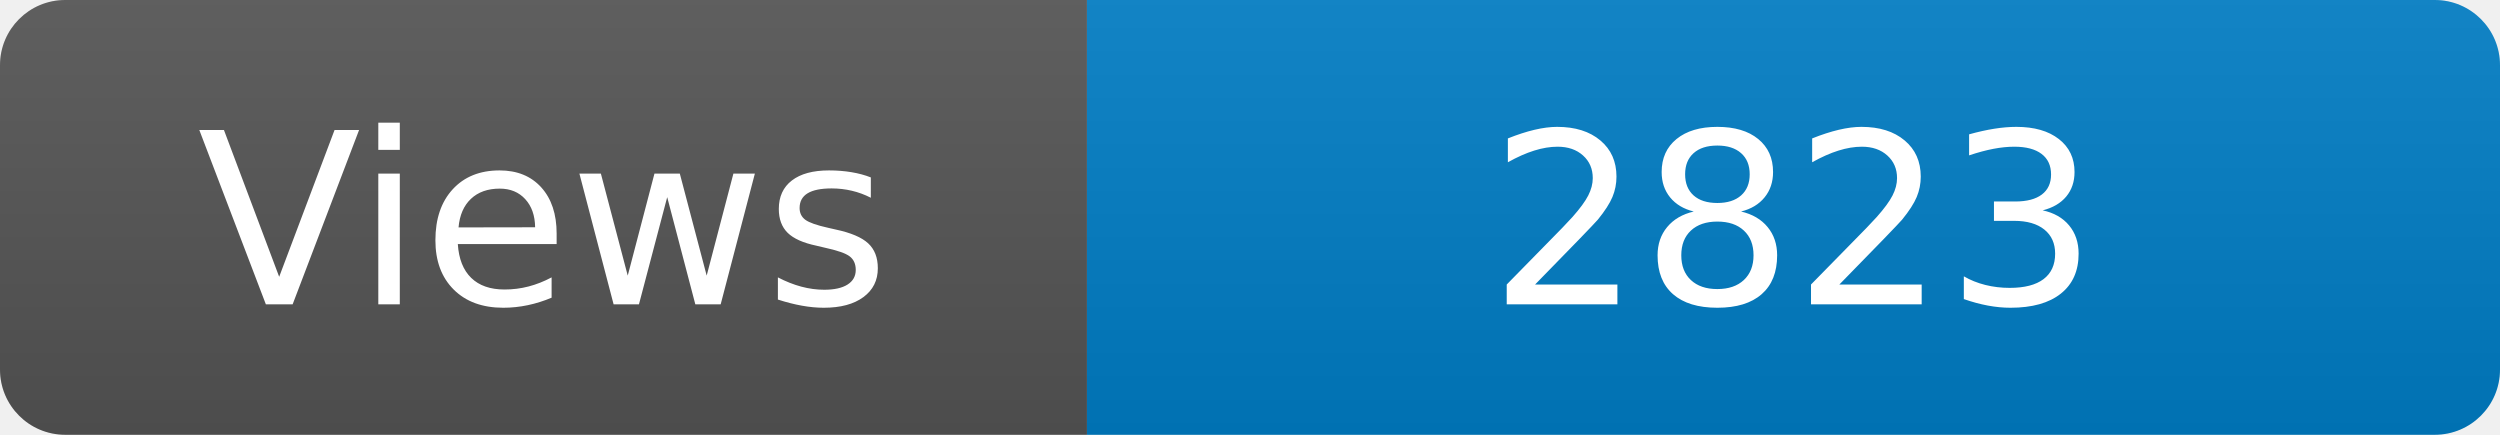
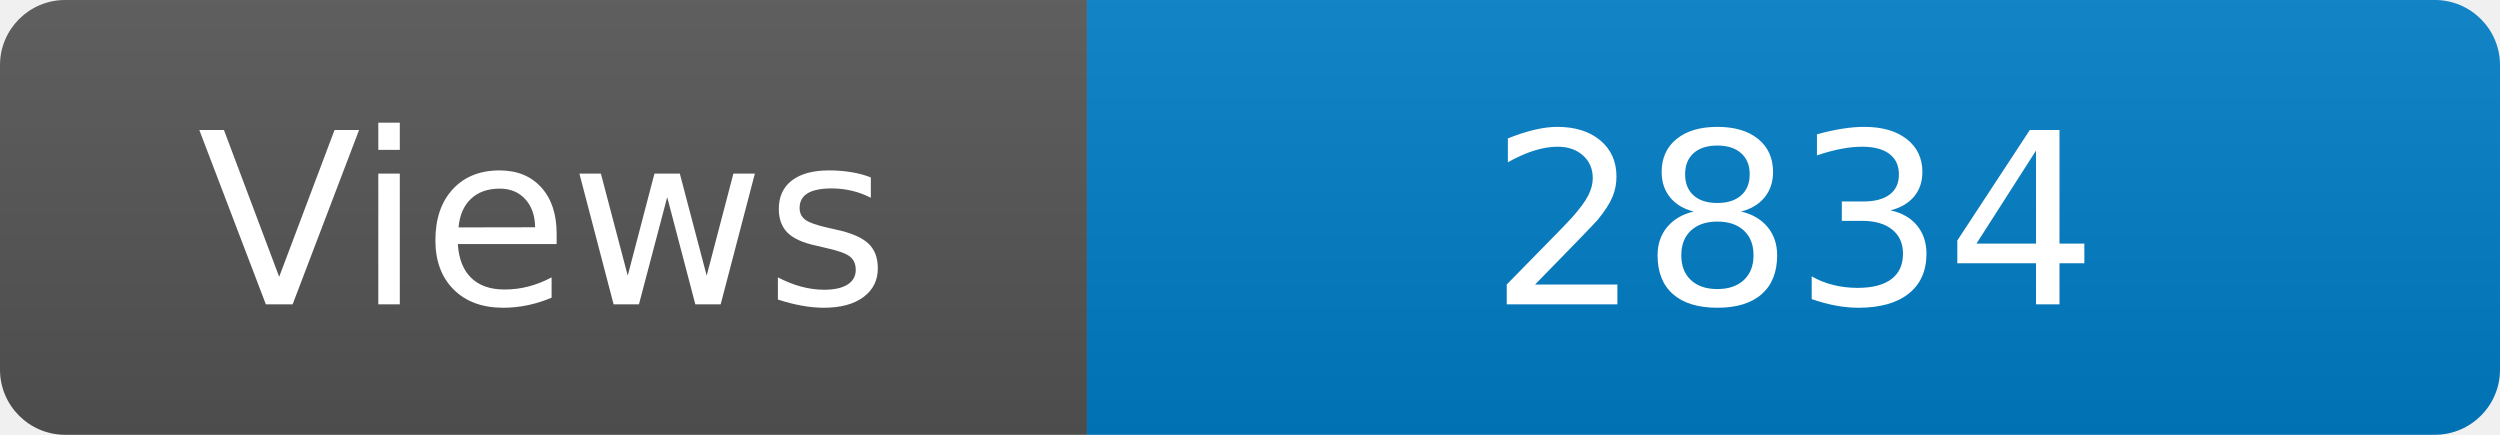
<svg xmlns="http://www.w3.org/2000/svg" width="115" height="20" role="img" aria-label="Maintained?: yes">
  <linearGradient id="s" x2="0" y2="100%">
    <stop offset="0" stop-color="#bbb" stop-opacity=".1" />
    <stop offset="1" stop-opacity=".1" />
  </linearGradient>
  <clipPath id="r">
    <rect width="115" height="20" rx="3" fill="#fff" />
  </clipPath>
  <g clip-path="url(#r)">
    <rect width="50" height="20" fill="#555" />
    <rect x="50" width="160" height="20" fill="#007ec6" />
    <rect width="115" height="20" fill="url(#s)" />
  </g>
  <g fill="#fff" text-anchor="middle" font-family="Verdana,Geneva,DejaVu Sans,sans-serif" font-size="110">
    <text x="250" y="140" transform="scale(.1)" fill="#fff">Views</text>
-     <text x="825" y="140" transform="scale(.1)" fill="#fff">2823</text>
+     <text x="825" y="140" transform="scale(.1)" fill="#fff">2834</text>
  </g>
</svg>
